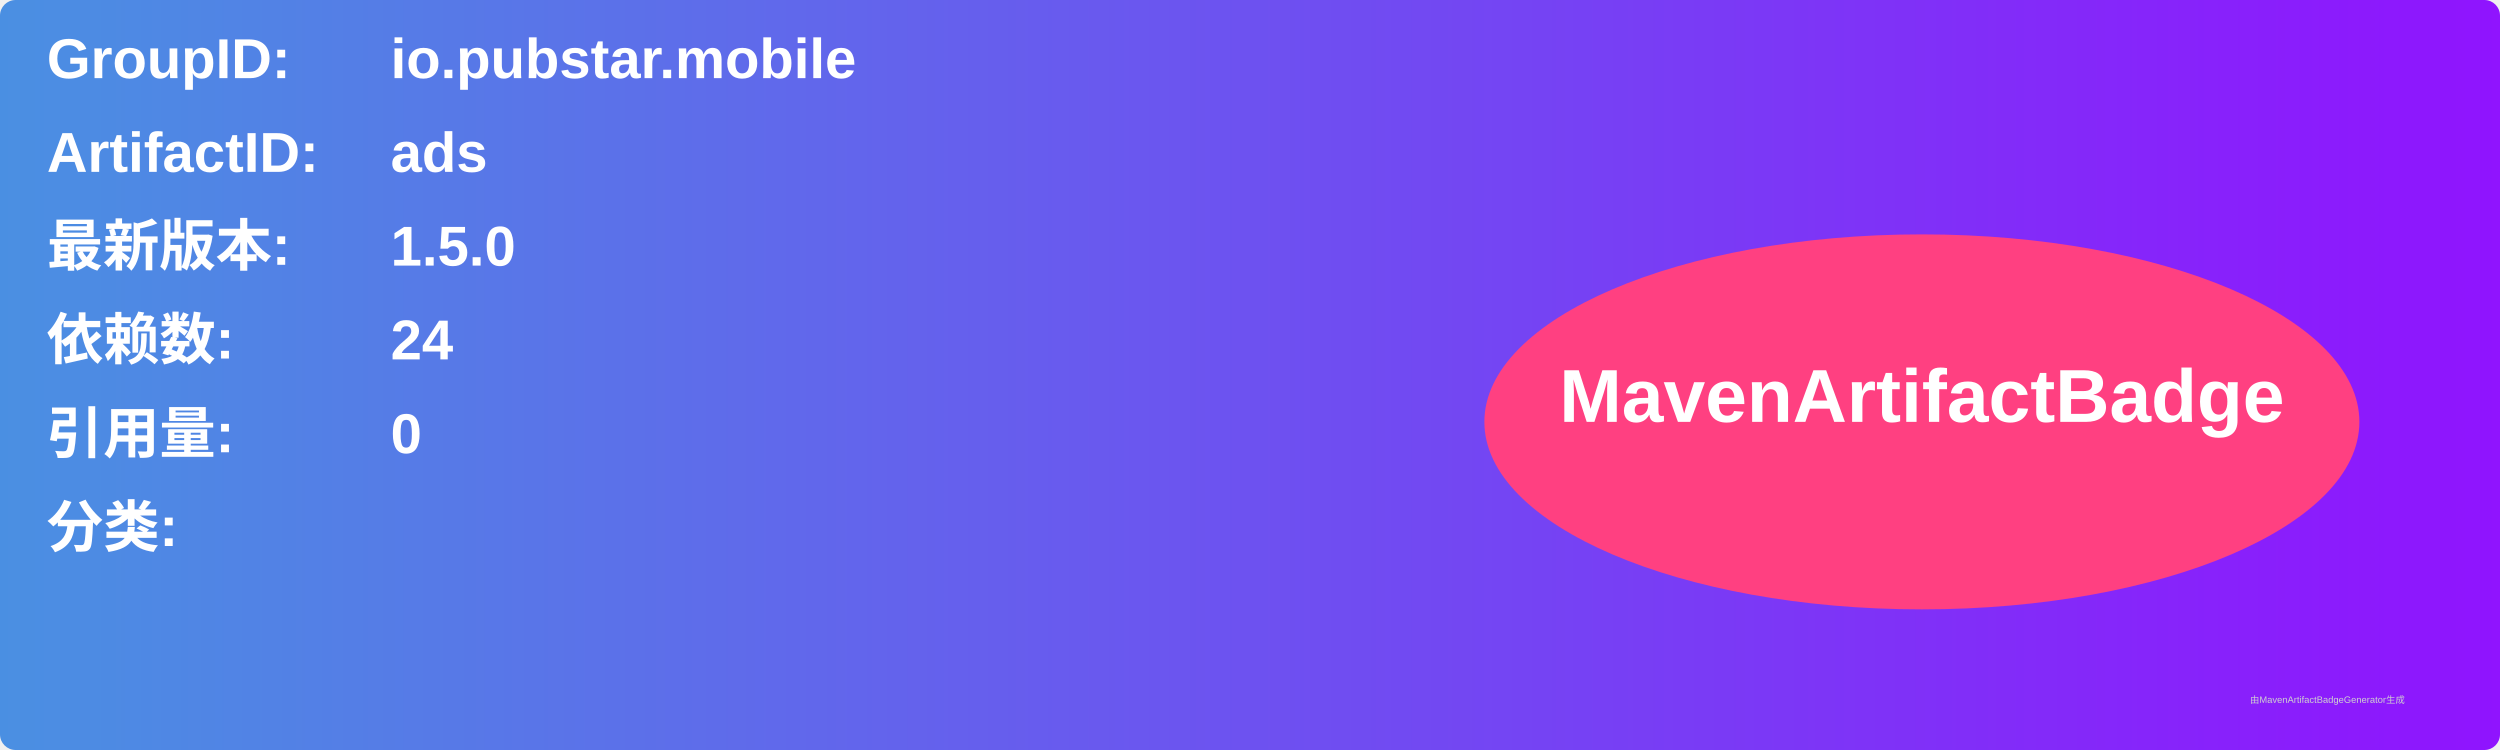
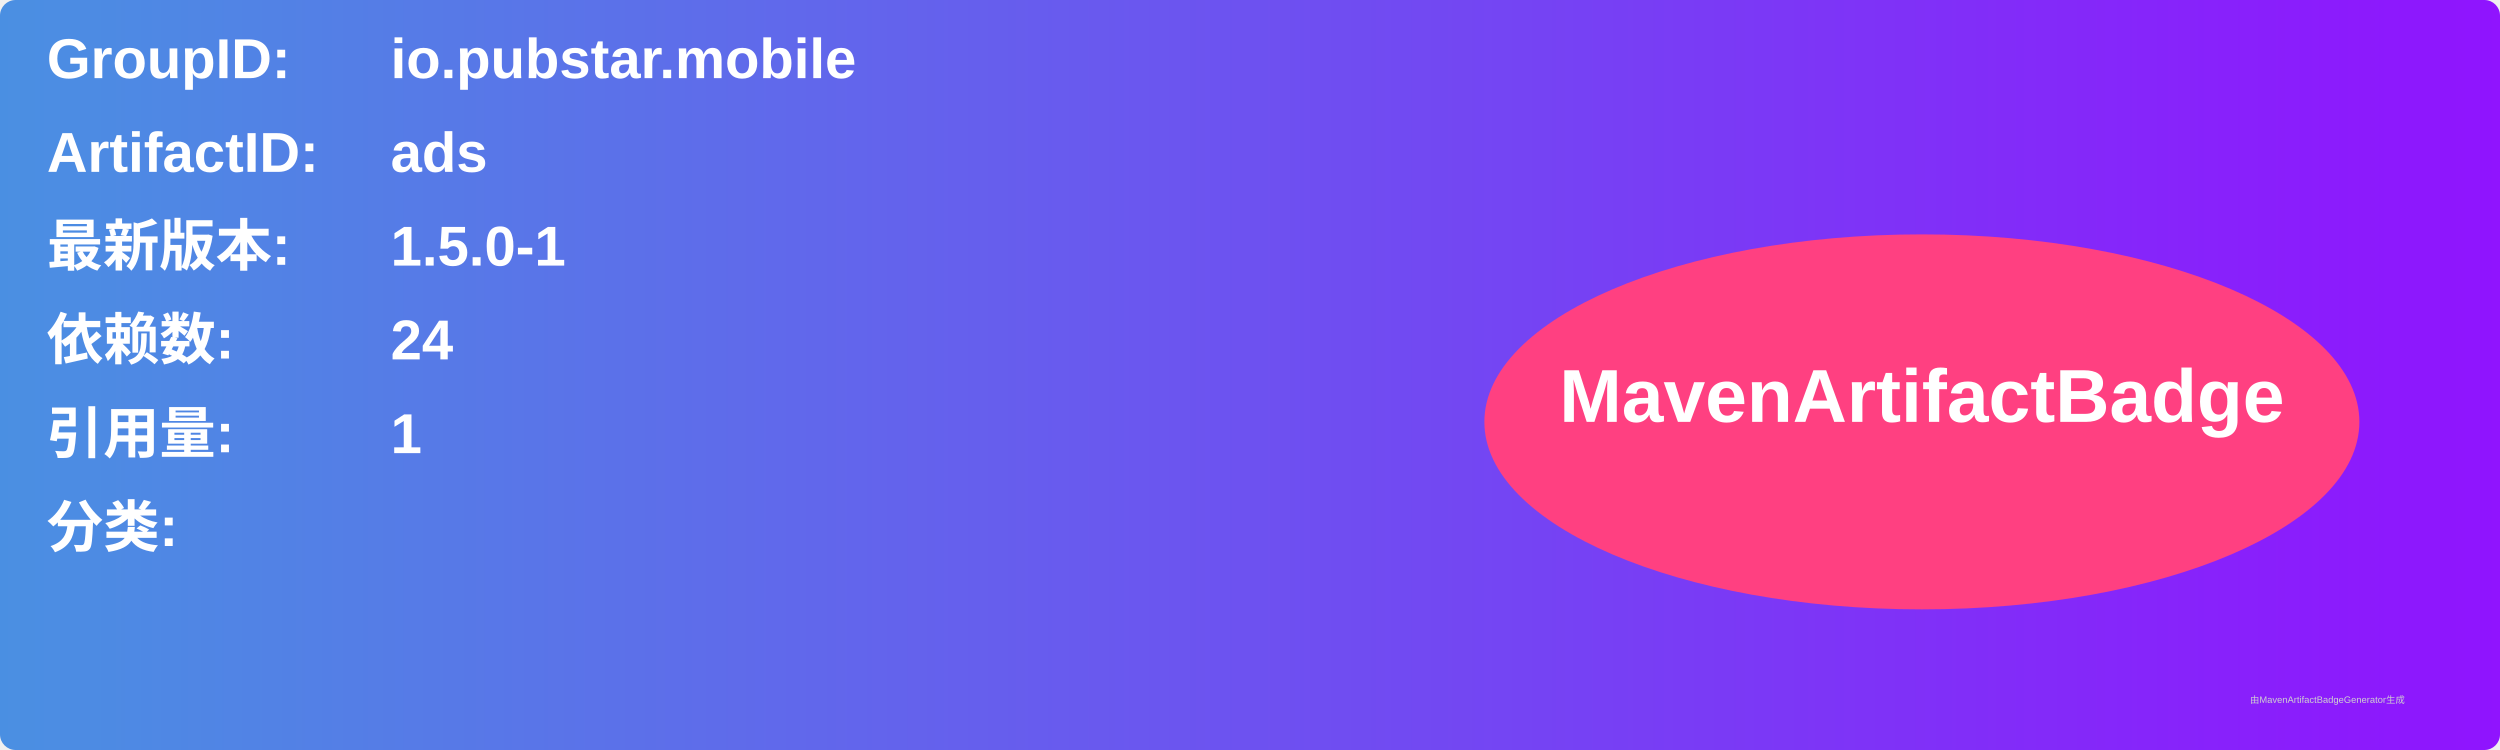
<svg xmlns="http://www.w3.org/2000/svg" width="800" height="240" viewBox="0 0 800 240">
  <linearGradient id="grad" x1="0%" y1="0%" x2="100%" y2="0%">
    <stop offset="0%" stop-color="#4a90e2" />
    <stop offset="100%" stop-color="#9013fe" />
  </linearGradient>
  <rect width="100%" height="100%" rx="5" ry="5" fill="url(#grad)" />
  <g transform="translate(15, 15)">
    <text x="0" y="10" font-family="Arial" font-size="18" fill="white" font-weight="bold" width="260">GroupID:</text>
    <text x="110" y="10" font-family="Arial" font-size="18" fill="white" font-weight="bold" width="460">io.pubstar.mobile</text>
    <text x="0" y="40" font-family="Arial" font-size="18" fill="white" font-weight="bold" width="260">ArtifactID:</text>
    <text x="110" y="40" font-family="Arial" font-size="18" fill="white" font-weight="bold" width="460">ads</text>
    <text x="0" y="70" font-family="Arial" font-size="18" fill="white" font-weight="bold">最新版本:</text>
    <text x="110" y="70" font-family="Arial" font-size="18" fill="white" font-weight="bold">
-       <tspan font-weight="bold">1.5.0</tspan>
+       <tspan font-weight="bold">1.5.0-1</tspan>
    </text>
    <text x="0" y="100" font-family="Arial" font-size="18" fill="white" font-weight="bold">依赖数: </text>
    <text x="110" y="100" font-family="Arial" font-size="18" fill="white">
      <tspan font-weight="bold">24</tspan>
    </text>
    <text x="0" y="130" font-family="Arial" font-size="18" fill="white" font-weight="bold">引用量: </text>
    <text x="110" y="130" font-family="Arial" font-size="18" fill="white">
-       <tspan font-weight="bold">0</tspan>
+       <tspan font-weight="bold">1</tspan>
    </text>
    <text x="0" y="160" font-family="Arial" font-size="18" fill="white" font-weight="bold">分类:</text>
    <text x="10" y="190" font-family="Arial" font-size="10" fill="white">
      <tspan font-weight="bold" />
    </text>
    <ellipse cx="600" cy="120" rx="140" ry="60" fill="#ff4081" />
    <text x="600" y="120" text-anchor="middle" font-family="Arial" font-size="24" fill="white" font-weight="bold">MavenArtifactBadge</text>
  </g>
  <text x="720" y="225" font-family="Arial" font-size="3" fill="#d0d0d0">由MavenArtifactBadgeGenerator生成</text>
</svg>
